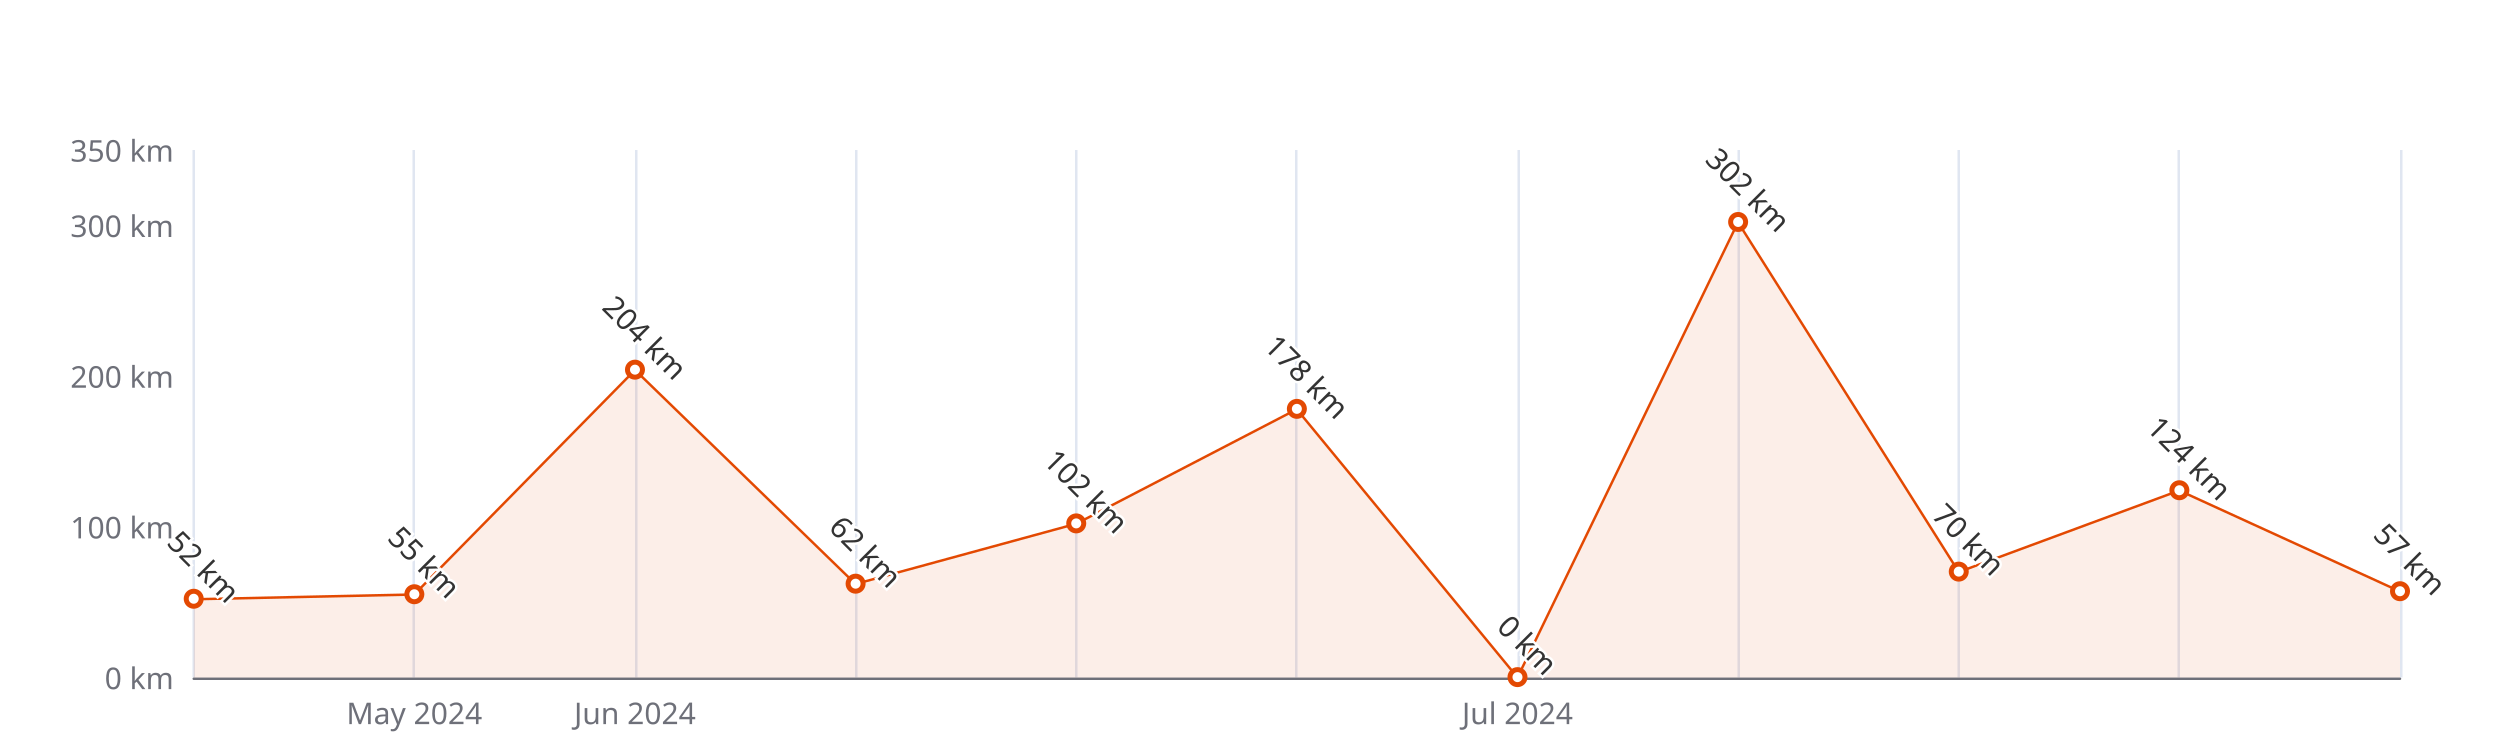
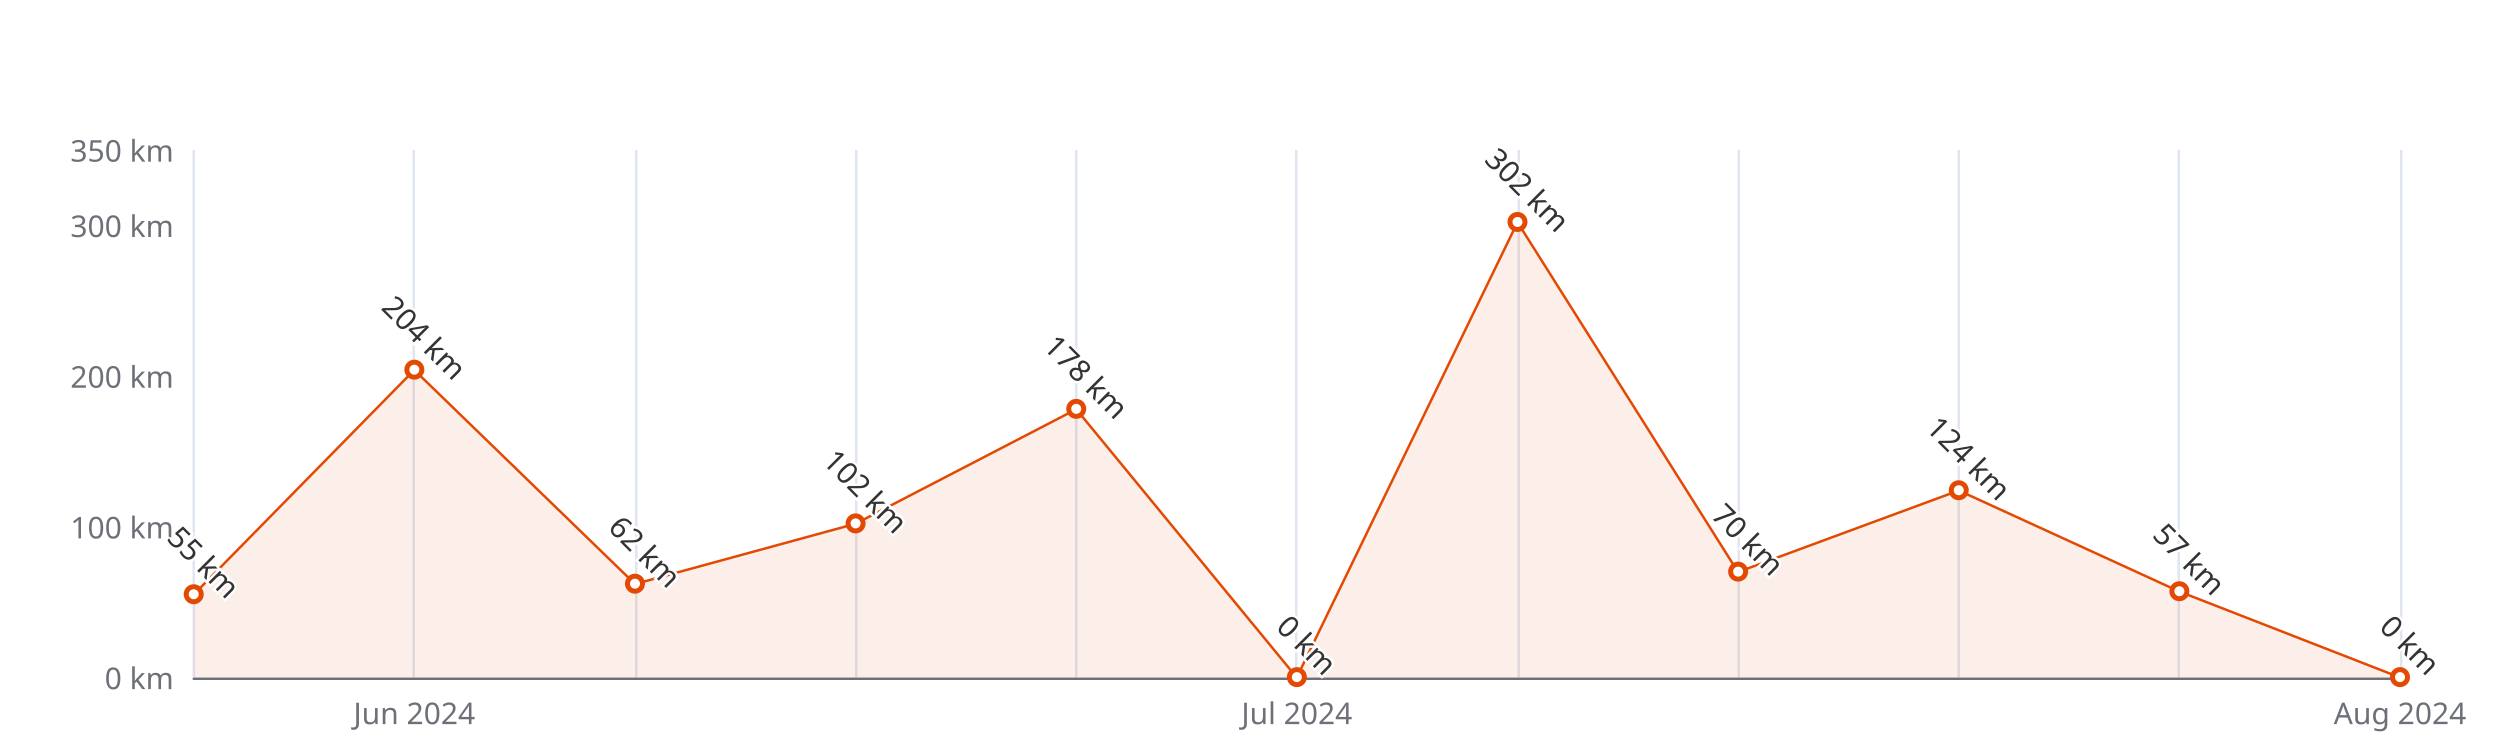
<svg xmlns="http://www.w3.org/2000/svg" width="1000" height="300" version="1.1" baseProfile="full" viewBox="0 0 1000 300">
  <rect width="1000" height="300" x="0" y="0" id="0" fill="#ffffff" />
  <path d="M77.5 60L77.5 271" fill="none" stroke="#E0E6F1" />
  <path d="M165.5 60L165.5 271" fill="none" stroke="#E0E6F1" />
  <path d="M254.5 60L254.5 271" fill="none" stroke="#E0E6F1" />
  <path d="M342.5 60L342.5 271" fill="none" stroke="#E0E6F1" />
  <path d="M430.5 60L430.5 271" fill="none" stroke="#E0E6F1" />
  <path d="M518.5 60L518.5 271" fill="none" stroke="#E0E6F1" />
  <path d="M607.5 60L607.5 271" fill="none" stroke="#E0E6F1" />
  <path d="M695.5 60L695.5 271" fill="none" stroke="#E0E6F1" />
  <path d="M783.5 60L783.5 271" fill="none" stroke="#E0E6F1" />
  <path d="M871.5 60L871.5 271" fill="none" stroke="#E0E6F1" />
  <path d="M960.5 60L960.5 271" fill="none" stroke="#E0E6F1" />
  <path d="M77.5 271.5L960 271.5" fill="none" stroke="#6E7079" stroke-linecap="round" />
  <text dominant-baseline="central" text-anchor="end" style="font-size:12px;font-family:sans-serif;" xml:space="preserve" transform="translate(69.48 271)" fill="#6E7079">0 km</text>
  <text dominant-baseline="central" text-anchor="end" style="font-size:12px;font-family:sans-serif;" xml:space="preserve" transform="translate(69.48 210.7143)" fill="#6E7079">100 km</text>
  <text dominant-baseline="central" text-anchor="end" style="font-size:12px;font-family:sans-serif;" xml:space="preserve" transform="translate(69.48 150.4286)" fill="#6E7079">200 km</text>
  <text dominant-baseline="central" text-anchor="end" style="font-size:12px;font-family:sans-serif;" xml:space="preserve" transform="translate(69.48 90.1429)" fill="#6E7079">300 km</text>
  <text dominant-baseline="central" text-anchor="end" style="font-size:12px;font-family:sans-serif;" xml:space="preserve" transform="translate(69.48 60)" fill="#6E7079">350 km</text>
-   <text dominant-baseline="central" text-anchor="middle" style="font-size:12px;font-family:sans-serif;" xml:space="preserve" y="6" transform="translate(165.732 279)" fill="#6E7079">May 2024</text>
-   <text dominant-baseline="central" text-anchor="middle" style="font-size:12px;font-family:sans-serif;" xml:space="preserve" y="6" transform="translate(253.984 279)" fill="#6E7079">Jun 2024</text>
-   <text dominant-baseline="central" text-anchor="middle" style="font-size:12px;font-family:sans-serif;" xml:space="preserve" y="6" transform="translate(606.992 279)" fill="#6E7079">Jul 2024</text>
+   <text dominant-baseline="central" text-anchor="middle" style="font-size:12px;font-family:sans-serif;" xml:space="preserve" y="6" transform="translate(165.732 279)" fill="#6E7079">Jun 2024</text>
+   <text dominant-baseline="central" text-anchor="middle" style="font-size:12px;font-family:sans-serif;" xml:space="preserve" y="6" transform="translate(518.74 279)" fill="#6E7079">Jul 2024</text>
+   <text dominant-baseline="central" text-anchor="middle" style="font-size:12px;font-family:sans-serif;" xml:space="preserve" y="6" transform="translate(960 279)" fill="#6E7079">Aug 2024</text>
  <g clip-path="url(#zr5-c0)">
-     <path d="M77.5 239.7L165.7 237.8L254 148L342.2 233.6L430.5 209.5L518.7 163.7L607 271L695.2 88.9L783.5 228.8L871.7 196.2L960 236.6L960 271L871.7 271L783.5 271L695.2 271L607 271L518.7 271L430.5 271L342.2 271L254 271L165.7 271L77.5 271Z" fill="rgb(227,73,2)" fill-opacity="0.09" />
-     <path d="M77.5 239.7L165.7 237.8L254 148L342.2 233.6L430.5 209.5L518.7 163.7L607 271L695.2 88.9L783.5 228.8L871.7 196.2L960 236.6" fill="none" stroke="#E34902" stroke-linejoin="bevel" />
+     <path d="M77.5 237.8L165.7 148L254 233.6L342.2 209.5L430.5 163.7L518.7 271L607 88.9L695.2 228.8L783.5 196.2L871.7 236.6L960 271L871.7 271L783.5 271L695.2 271L607 271L518.7 271L430.5 271L342.2 271L254 271L165.7 271L77.5 271Z" fill="rgb(227,73,2)" fill-opacity="0.09" />
+     <path d="M77.5 237.8L165.7 148L254 233.6L342.2 209.5L430.5 163.7L518.7 271L607 88.9L695.2 228.8L783.5 196.2L871.7 236.6L960 271" fill="none" stroke="#E34902" stroke-linejoin="bevel" />
  </g>
-   <path d="M1 0A1 1 0 1 1 1 -0.1A1 1 0 0 1 1 0" transform="matrix(3,0,0,3,77.48,239.6514)" fill="#fff" stroke="#E34902" stroke-width="0.667" />
-   <path d="M1 0A1 1 0 1 1 1 -0.1A1 1 0 0 1 1 0" transform="matrix(3,0,0,3,165.732,237.8428)" fill="#fff" stroke="#E34902" stroke-width="0.667" />
-   <path d="M1 0A1 1 0 1 1 1 -0.1A1 1 0 0 1 1 0" transform="matrix(3,0,0,3,253.984,148.0171)" fill="#fff" stroke="#E34902" stroke-width="0.667" />
-   <path d="M1 0A1 1 0 1 1 1 -0.1A1 1 0 0 1 1 0" transform="matrix(3,0,0,3,342.236,233.6229)" fill="#fff" stroke="#E34902" stroke-width="0.667" />
-   <path d="M1 0A1 1 0 1 1 1 -0.1A1 1 0 0 1 1 0" transform="matrix(3,0,0,3,430.488,209.5086)" fill="#fff" stroke="#E34902" stroke-width="0.667" />
-   <path d="M1 0A1 1 0 1 1 1 -0.1A1 1 0 0 1 1 0" transform="matrix(3,0,0,3,518.74,163.6914)" fill="#fff" stroke="#E34902" stroke-width="0.667" />
-   <path d="M1 0A1 1 0 1 1 1 -0.1A1 1 0 0 1 1 0" transform="matrix(3,0,0,3,606.992,271)" fill="#fff" stroke="#E34902" stroke-width="0.667" />
-   <path d="M1 0A1 1 0 1 1 1 -0.1A1 1 0 0 1 1 0" transform="matrix(3,0,0,3,695.244,88.9371)" fill="#fff" stroke="#E34902" stroke-width="0.667" />
-   <path d="M1 0A1 1 0 1 1 1 -0.1A1 1 0 0 1 1 0" transform="matrix(3,0,0,3,783.496,228.8)" fill="#fff" stroke="#E34902" stroke-width="0.667" />
-   <path d="M1 0A1 1 0 1 1 1 -0.1A1 1 0 0 1 1 0" transform="matrix(3,0,0,3,871.748,196.2457)" fill="#fff" stroke="#E34902" stroke-width="0.667" />
-   <path d="M1 0A1 1 0 1 1 1 -0.1A1 1 0 0 1 1 0" transform="matrix(3,0,0,3,960,236.6371)" fill="#fff" stroke="#E34902" stroke-width="0.667" />
-   <text dominant-baseline="central" text-anchor="middle" style="font-size:12px;font-family:sans-serif;" xml:space="preserve" y="-6" transform="matrix(0.707,0.707,-0.707,0.707,77.48,230.6514)" fill="#333" stroke="rgb(255,255,255)" stroke-width="2" paint-order="stroke" stroke-miterlimit="2">52 km</text>
-   <text dominant-baseline="central" text-anchor="middle" style="font-size:12px;font-family:sans-serif;" xml:space="preserve" y="-6" transform="matrix(0.707,0.707,-0.707,0.707,165.732,228.8428)" fill="#333" stroke="rgb(255,255,255)" stroke-width="2" paint-order="stroke" stroke-miterlimit="2">55 km</text>
-   <text dominant-baseline="central" text-anchor="middle" style="font-size:12px;font-family:sans-serif;" xml:space="preserve" y="-6" transform="matrix(0.707,0.707,-0.707,0.707,253.984,139.0171)" fill="#333" stroke="rgb(255,255,255)" stroke-width="2" paint-order="stroke" stroke-miterlimit="2">204 km</text>
-   <text dominant-baseline="central" text-anchor="middle" style="font-size:12px;font-family:sans-serif;" xml:space="preserve" y="-6" transform="matrix(0.707,0.707,-0.707,0.707,342.236,224.6229)" fill="#333" stroke="rgb(255,255,255)" stroke-width="2" paint-order="stroke" stroke-miterlimit="2">62 km</text>
-   <text dominant-baseline="central" text-anchor="middle" style="font-size:12px;font-family:sans-serif;" xml:space="preserve" y="-6" transform="matrix(0.707,0.707,-0.707,0.707,430.488,200.5086)" fill="#333" stroke="rgb(255,255,255)" stroke-width="2" paint-order="stroke" stroke-miterlimit="2">102 km</text>
-   <text dominant-baseline="central" text-anchor="middle" style="font-size:12px;font-family:sans-serif;" xml:space="preserve" y="-6" transform="matrix(0.707,0.707,-0.707,0.707,518.74,154.6914)" fill="#333" stroke="rgb(255,255,255)" stroke-width="2" paint-order="stroke" stroke-miterlimit="2">178 km</text>
-   <text dominant-baseline="central" text-anchor="middle" style="font-size:12px;font-family:sans-serif;" xml:space="preserve" y="-6" transform="matrix(0.707,0.707,-0.707,0.707,606.992,262)" fill="#333" stroke="rgb(255,255,255)" stroke-width="2" paint-order="stroke" stroke-miterlimit="2">0 km</text>
-   <text dominant-baseline="central" text-anchor="middle" style="font-size:12px;font-family:sans-serif;" xml:space="preserve" y="-6" transform="matrix(0.707,0.707,-0.707,0.707,695.244,79.9371)" fill="#333" stroke="rgb(255,255,255)" stroke-width="2" paint-order="stroke" stroke-miterlimit="2">302 km</text>
-   <text dominant-baseline="central" text-anchor="middle" style="font-size:12px;font-family:sans-serif;" xml:space="preserve" y="-6" transform="matrix(0.707,0.707,-0.707,0.707,783.496,219.8)" fill="#333" stroke="rgb(255,255,255)" stroke-width="2" paint-order="stroke" stroke-miterlimit="2">70 km</text>
-   <text dominant-baseline="central" text-anchor="middle" style="font-size:12px;font-family:sans-serif;" xml:space="preserve" y="-6" transform="matrix(0.707,0.707,-0.707,0.707,871.748,187.2457)" fill="#333" stroke="rgb(255,255,255)" stroke-width="2" paint-order="stroke" stroke-miterlimit="2">124 km</text>
-   <text dominant-baseline="central" text-anchor="middle" style="font-size:12px;font-family:sans-serif;" xml:space="preserve" y="-6" transform="matrix(0.707,0.707,-0.707,0.707,960,227.6371)" fill="#333" stroke="rgb(255,255,255)" stroke-width="2" paint-order="stroke" stroke-miterlimit="2">57 km</text>
+   <path d="M1 0A1 1 0 1 1 1 -0.1A1 1 0 0 1 1 0" transform="matrix(3,0,0,3,77.48,237.8428)" fill="#fff" stroke="#E34902" stroke-width="0.667" />
+   <path d="M1 0A1 1 0 1 1 1 -0.1A1 1 0 0 1 1 0" transform="matrix(3,0,0,3,165.732,148.0171)" fill="#fff" stroke="#E34902" stroke-width="0.667" />
+   <path d="M1 0A1 1 0 1 1 1 -0.1A1 1 0 0 1 1 0" transform="matrix(3,0,0,3,253.984,233.6229)" fill="#fff" stroke="#E34902" stroke-width="0.667" />
+   <path d="M1 0A1 1 0 1 1 1 -0.1A1 1 0 0 1 1 0" transform="matrix(3,0,0,3,342.236,209.5086)" fill="#fff" stroke="#E34902" stroke-width="0.667" />
+   <path d="M1 0A1 1 0 1 1 1 -0.1A1 1 0 0 1 1 0" transform="matrix(3,0,0,3,430.488,163.6914)" fill="#fff" stroke="#E34902" stroke-width="0.667" />
+   <path d="M1 0A1 1 0 1 1 1 -0.1A1 1 0 0 1 1 0" transform="matrix(3,0,0,3,518.74,271)" fill="#fff" stroke="#E34902" stroke-width="0.667" />
+   <path d="M1 0A1 1 0 1 1 1 -0.1A1 1 0 0 1 1 0" transform="matrix(3,0,0,3,606.992,88.9371)" fill="#fff" stroke="#E34902" stroke-width="0.667" />
+   <path d="M1 0A1 1 0 1 1 1 -0.1A1 1 0 0 1 1 0" transform="matrix(3,0,0,3,695.244,228.8)" fill="#fff" stroke="#E34902" stroke-width="0.667" />
+   <path d="M1 0A1 1 0 1 1 1 -0.1A1 1 0 0 1 1 0" transform="matrix(3,0,0,3,783.496,196.2457)" fill="#fff" stroke="#E34902" stroke-width="0.667" />
+   <path d="M1 0A1 1 0 1 1 1 -0.1A1 1 0 0 1 1 0" transform="matrix(3,0,0,3,871.748,236.6371)" fill="#fff" stroke="#E34902" stroke-width="0.667" />
+   <path d="M1 0A1 1 0 1 1 1 -0.1A1 1 0 0 1 1 0" transform="matrix(3,0,0,3,960,271)" fill="#fff" stroke="#E34902" stroke-width="0.667" />
+   <text dominant-baseline="central" text-anchor="middle" style="font-size:12px;font-family:sans-serif;" xml:space="preserve" y="-6" transform="matrix(0.707,0.707,-0.707,0.707,77.48,228.8428)" fill="#333" stroke="rgb(255,255,255)" stroke-width="2" paint-order="stroke" stroke-miterlimit="2">55 km</text>
+   <text dominant-baseline="central" text-anchor="middle" style="font-size:12px;font-family:sans-serif;" xml:space="preserve" y="-6" transform="matrix(0.707,0.707,-0.707,0.707,165.732,139.0171)" fill="#333" stroke="rgb(255,255,255)" stroke-width="2" paint-order="stroke" stroke-miterlimit="2">204 km</text>
+   <text dominant-baseline="central" text-anchor="middle" style="font-size:12px;font-family:sans-serif;" xml:space="preserve" y="-6" transform="matrix(0.707,0.707,-0.707,0.707,253.984,224.6229)" fill="#333" stroke="rgb(255,255,255)" stroke-width="2" paint-order="stroke" stroke-miterlimit="2">62 km</text>
+   <text dominant-baseline="central" text-anchor="middle" style="font-size:12px;font-family:sans-serif;" xml:space="preserve" y="-6" transform="matrix(0.707,0.707,-0.707,0.707,342.236,200.5086)" fill="#333" stroke="rgb(255,255,255)" stroke-width="2" paint-order="stroke" stroke-miterlimit="2">102 km</text>
+   <text dominant-baseline="central" text-anchor="middle" style="font-size:12px;font-family:sans-serif;" xml:space="preserve" y="-6" transform="matrix(0.707,0.707,-0.707,0.707,430.488,154.6914)" fill="#333" stroke="rgb(255,255,255)" stroke-width="2" paint-order="stroke" stroke-miterlimit="2">178 km</text>
+   <text dominant-baseline="central" text-anchor="middle" style="font-size:12px;font-family:sans-serif;" xml:space="preserve" y="-6" transform="matrix(0.707,0.707,-0.707,0.707,518.74,262)" fill="#333" stroke="rgb(255,255,255)" stroke-width="2" paint-order="stroke" stroke-miterlimit="2">0 km</text>
+   <text dominant-baseline="central" text-anchor="middle" style="font-size:12px;font-family:sans-serif;" xml:space="preserve" y="-6" transform="matrix(0.707,0.707,-0.707,0.707,606.992,79.9371)" fill="#333" stroke="rgb(255,255,255)" stroke-width="2" paint-order="stroke" stroke-miterlimit="2">302 km</text>
+   <text dominant-baseline="central" text-anchor="middle" style="font-size:12px;font-family:sans-serif;" xml:space="preserve" y="-6" transform="matrix(0.707,0.707,-0.707,0.707,695.244,219.8)" fill="#333" stroke="rgb(255,255,255)" stroke-width="2" paint-order="stroke" stroke-miterlimit="2">70 km</text>
+   <text dominant-baseline="central" text-anchor="middle" style="font-size:12px;font-family:sans-serif;" xml:space="preserve" y="-6" transform="matrix(0.707,0.707,-0.707,0.707,783.496,187.2457)" fill="#333" stroke="rgb(255,255,255)" stroke-width="2" paint-order="stroke" stroke-miterlimit="2">124 km</text>
+   <text dominant-baseline="central" text-anchor="middle" style="font-size:12px;font-family:sans-serif;" xml:space="preserve" y="-6" transform="matrix(0.707,0.707,-0.707,0.707,871.748,227.6371)" fill="#333" stroke="rgb(255,255,255)" stroke-width="2" paint-order="stroke" stroke-miterlimit="2">57 km</text>
+   <text dominant-baseline="central" text-anchor="middle" style="font-size:12px;font-family:sans-serif;" xml:space="preserve" y="-6" transform="matrix(0.707,0.707,-0.707,0.707,960,262)" fill="#333" stroke="rgb(255,255,255)" stroke-width="2" paint-order="stroke" stroke-miterlimit="2">0 km</text>
  <defs>
    <clipPath id="zr5-c0">
      <path d="M76 59.5l884 0l0 212l-884 0Z" fill="#000" />
    </clipPath>
  </defs>
</svg>
